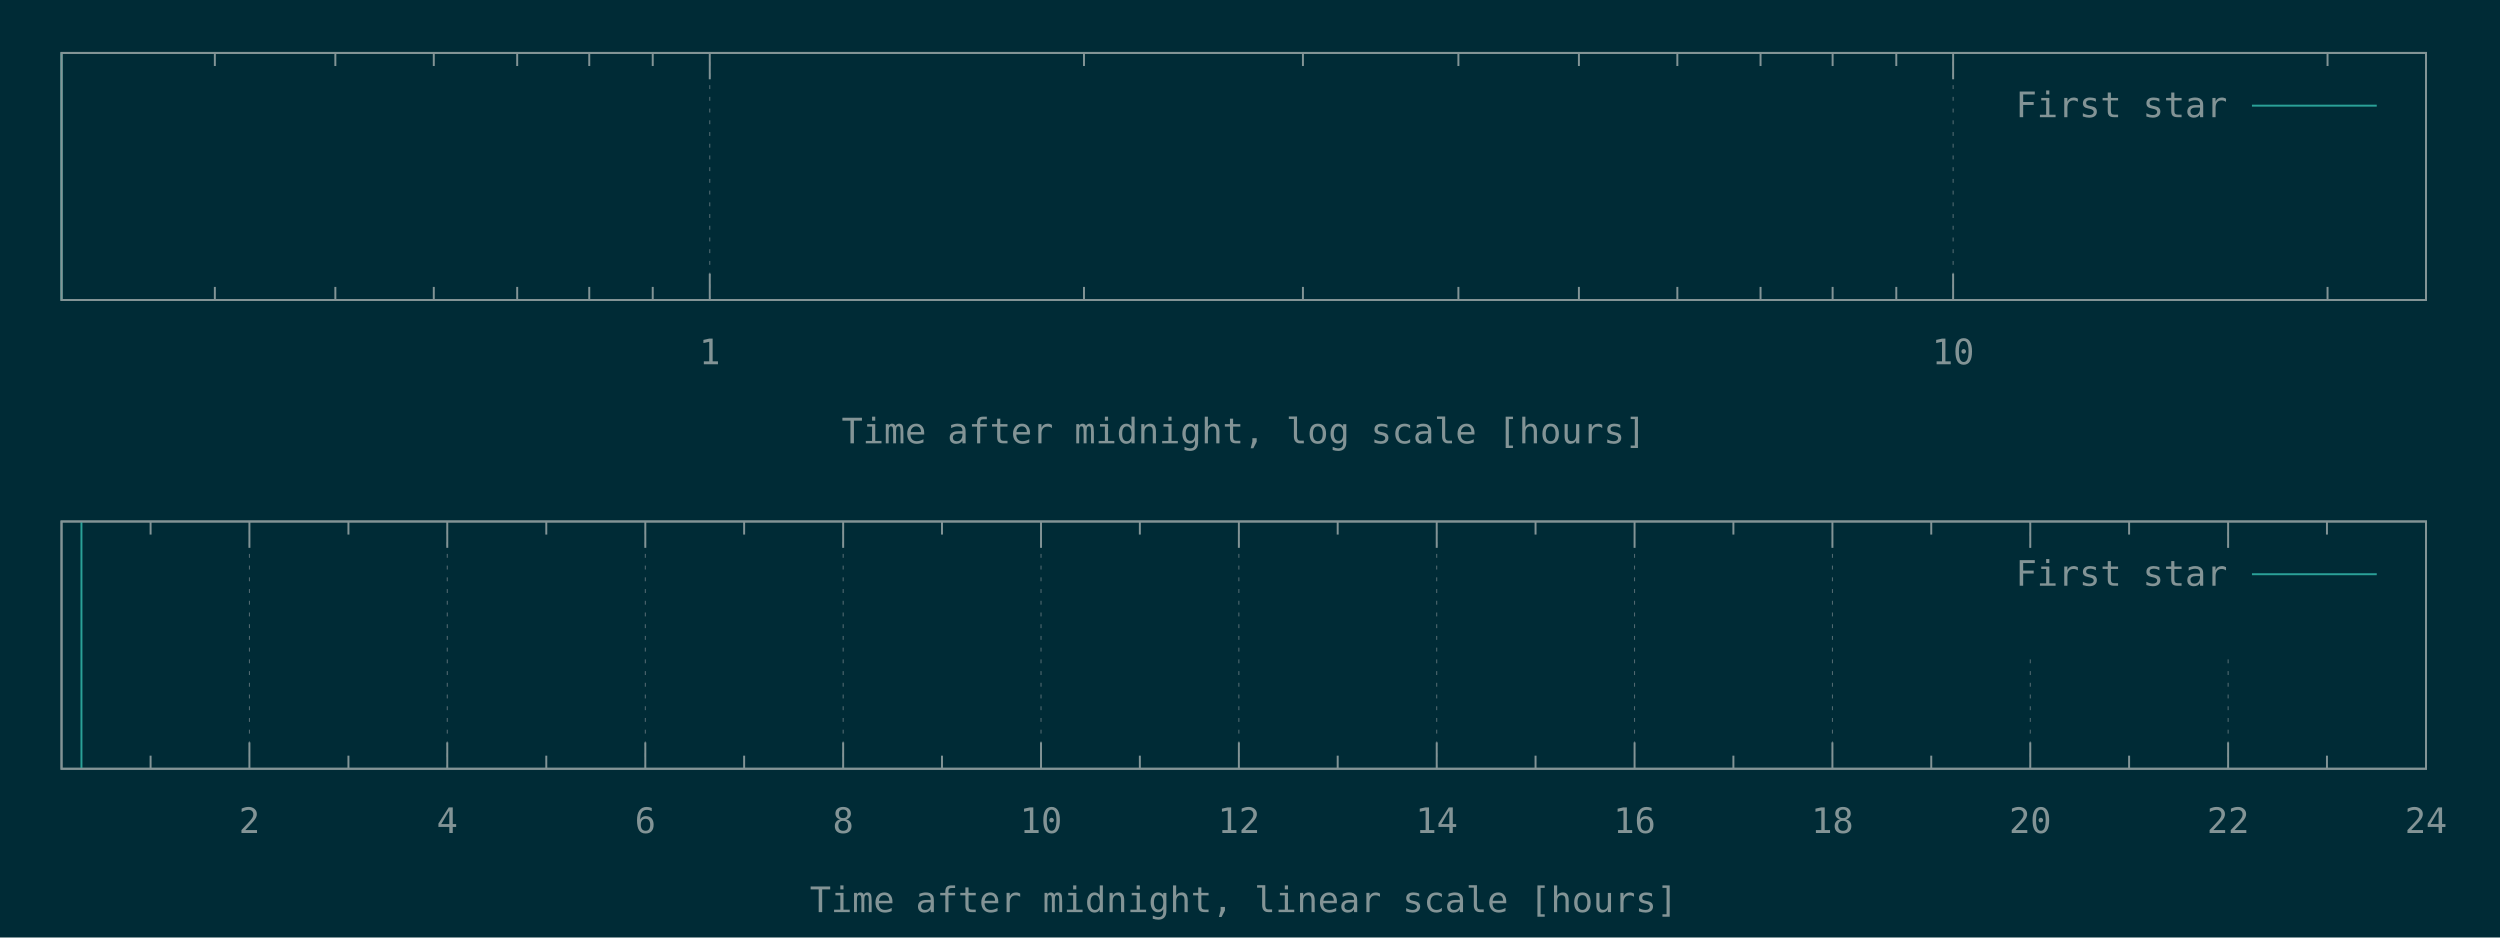
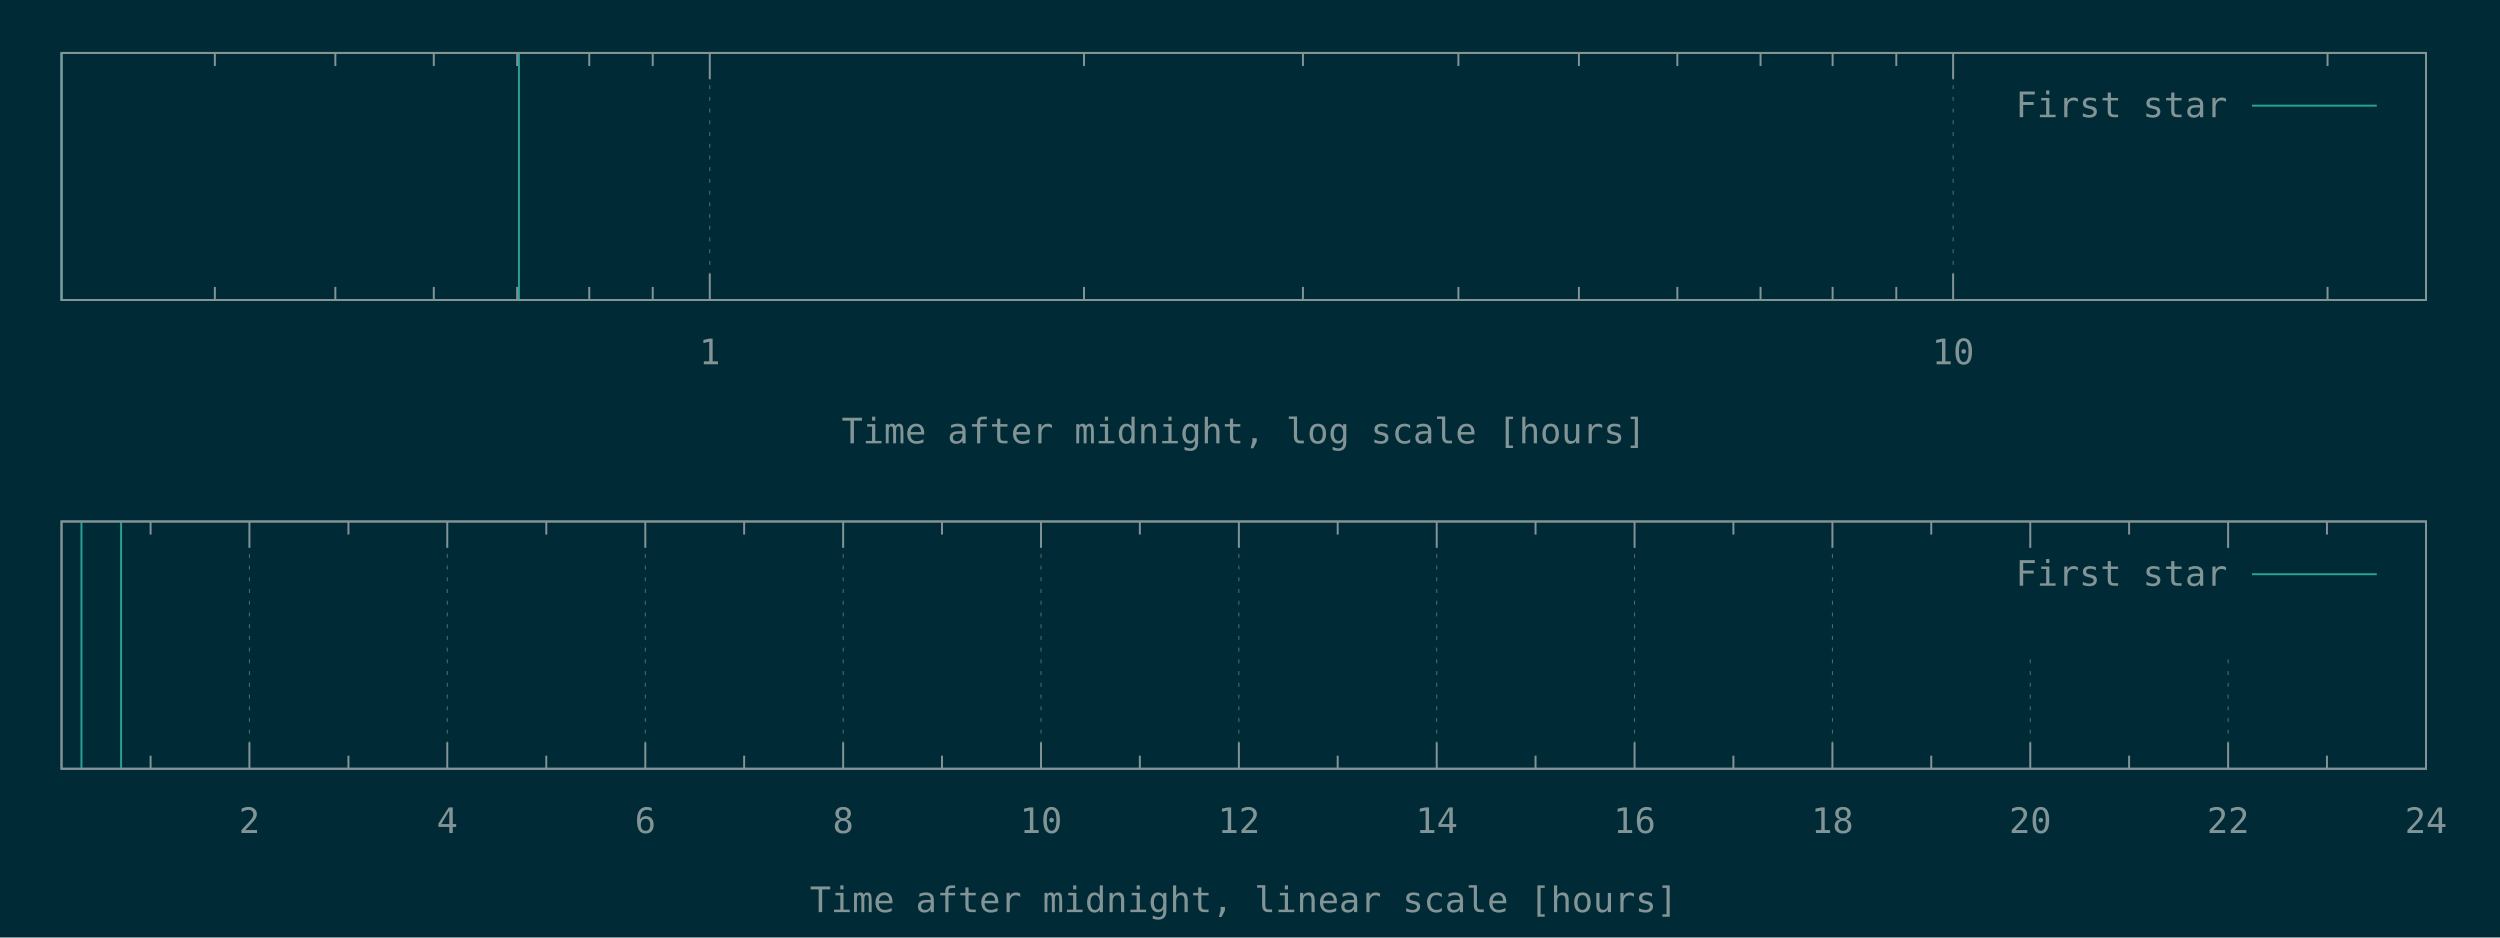
<svg xmlns="http://www.w3.org/2000/svg" xmlns:xlink="http://www.w3.org/1999/xlink" width="1280" height="480" viewBox="0 0 1280 480">
  <g id="gnuplot_canvas">
    <rect x="0" y="0" width="1280" height="480" fill="#002b36" />
    <defs>
      <circle id="gpDot" r="0.5" stroke-width="0.5" stroke="currentColor" />
      <path id="gpPt0" stroke-width="0.148" stroke="currentColor" d="M-1,0 h2 M0,-1 v2" />
      <path id="gpPt1" stroke-width="0.148" stroke="currentColor" d="M-1,-1 L1,1 M1,-1 L-1,1" />
      <path id="gpPt2" stroke-width="0.148" stroke="currentColor" d="M-1,0 L1,0 M0,-1 L0,1 M-1,-1 L1,1 M-1,1 L1,-1" />
      <rect id="gpPt3" stroke-width="0.148" stroke="currentColor" x="-1" y="-1" width="2" height="2" />
      <rect id="gpPt4" stroke-width="0.148" stroke="currentColor" fill="currentColor" x="-1" y="-1" width="2" height="2" />
      <circle id="gpPt5" stroke-width="0.148" stroke="currentColor" cx="0" cy="0" r="1" />
      <use xlink:href="#gpPt5" id="gpPt6" fill="currentColor" stroke="none" />
      <path id="gpPt7" stroke-width="0.148" stroke="currentColor" d="M0,-1.33 L-1.33,0.67 L1.33,0.67 z" />
      <use xlink:href="#gpPt7" id="gpPt8" fill="currentColor" stroke="none" />
      <use xlink:href="#gpPt7" id="gpPt9" stroke="currentColor" transform="rotate(180)" />
      <use xlink:href="#gpPt9" id="gpPt10" fill="currentColor" stroke="none" />
      <use xlink:href="#gpPt3" id="gpPt11" stroke="currentColor" transform="rotate(45)" />
      <use xlink:href="#gpPt11" id="gpPt12" fill="currentColor" stroke="none" />
      <path id="gpPt13" stroke-width="0.148" stroke="currentColor" d="M0,1.330 L1.265,0.411 L0.782,-1.067 L-0.782,-1.076 L-1.265,0.411 z" />
      <use xlink:href="#gpPt13" id="gpPt14" fill="currentColor" stroke="none" />
      <filter id="textbox" filterUnits="objectBoundingBox" x="0" y="0" height="1" width="1">
        <feFlood flood-color="#002B36" flood-opacity="1" result="bgnd" />
        <feComposite in="SourceGraphic" in2="bgnd" operator="atop" />
      </filter>
      <filter id="greybox" filterUnits="objectBoundingBox" x="0" y="0" height="1" width="1">
        <feFlood flood-color="lightgrey" flood-opacity="1" result="grey" />
        <feComposite in="SourceGraphic" in2="grey" operator="atop" />
      </filter>
    </defs>
    <g fill="none" color="#002B36" stroke="currentColor" stroke-width="1.00" stroke-linecap="butt" stroke-linejoin="miter">
</g>
    <g fill="none" color="black" stroke="currentColor" stroke-width="1.00" stroke-linecap="butt" stroke-linejoin="miter">
      <path stroke="rgb(131, 148, 150)" d="M110.0,153.6 L110.0,146.9 M110.0,27.1 L110.0,33.8 M171.7,153.6 L171.7,146.9 M171.7,27.1 L171.7,33.8   M222.1,153.6 L222.1,146.9 M222.1,27.1 L222.1,33.8 M264.8,153.6 L264.8,146.9 M264.8,27.1 L264.8,33.8   M301.7,153.6 L301.7,146.9 M301.7,27.1 L301.7,33.8 M334.2,153.6 L334.2,146.9 M334.2,27.1 L334.2,33.8    " />
    </g>
    <g fill="none" color="black" stroke="rgb(131, 148, 150)" stroke-width="0.50" stroke-linecap="butt" stroke-linejoin="miter">
</g>
    <g fill="none" color="gray" stroke="currentColor" stroke-width="0.50" stroke-linecap="butt" stroke-linejoin="miter">
      <path stroke="rgb( 88, 110, 117)" stroke-dasharray="2,4" class="gridline" d="M363.4,153.6 L363.4,27.1  " />
    </g>
    <g fill="none" color="gray" stroke="rgb( 88, 110, 117)" stroke-width="1.00" stroke-linecap="butt" stroke-linejoin="miter">
</g>
    <g fill="none" color="black" stroke="currentColor" stroke-width="1.00" stroke-linecap="butt" stroke-linejoin="miter">
      <path stroke="rgb(131, 148, 150)" d="M363.4,153.6 L363.4,140.1 M363.4,27.1 L363.4,40.6  " />
      <g transform="translate(363.4,186.5)" stroke="none" fill="rgb(131,148,150)" font-family="Inconsolata" font-size="18.00" text-anchor="middle">
        <text>
          <tspan font-family="Inconsolata"> 1</tspan>
        </text>
      </g>
    </g>
    <g fill="none" color="black" stroke="currentColor" stroke-width="1.00" stroke-linecap="butt" stroke-linejoin="miter">
      <path stroke="rgb(131, 148, 150)" d="M555.0,153.6 L555.0,146.9 M555.0,27.1 L555.0,33.8 M667.1,153.6 L667.1,146.9 M667.1,27.1 L667.1,33.8   M746.7,153.6 L746.7,146.9 M746.7,27.1 L746.7,33.8 M808.4,153.6 L808.4,146.9 M808.4,27.1 L808.4,33.8   M858.8,153.6 L858.8,146.9 M858.8,27.1 L858.8,33.8 M901.4,153.6 L901.4,146.9 M901.4,27.1 L901.4,33.8   M938.3,153.6 L938.3,146.9 M938.3,27.1 L938.3,33.8 M970.9,153.6 L970.9,146.9 M970.9,27.1 L970.9,33.8    " />
    </g>
    <g fill="none" color="black" stroke="rgb(131, 148, 150)" stroke-width="0.50" stroke-linecap="butt" stroke-linejoin="miter">
</g>
    <g fill="none" color="gray" stroke="currentColor" stroke-width="0.50" stroke-linecap="butt" stroke-linejoin="miter">
      <path stroke="rgb( 88, 110, 117)" stroke-dasharray="2,4" class="gridline" d="M1000.0,153.6 L1000.0,27.1  " />
    </g>
    <g fill="none" color="gray" stroke="rgb( 88, 110, 117)" stroke-width="1.00" stroke-linecap="butt" stroke-linejoin="miter">
</g>
    <g fill="none" color="black" stroke="currentColor" stroke-width="1.00" stroke-linecap="butt" stroke-linejoin="miter">
      <path stroke="rgb(131, 148, 150)" d="M1000.0,153.6 L1000.0,140.1 M1000.0,27.1 L1000.0,40.6  " />
      <g transform="translate(1000.0,186.5)" stroke="none" fill="rgb(131,148,150)" font-family="Inconsolata" font-size="18.00" text-anchor="middle">
        <text>
          <tspan font-family="Inconsolata"> 10</tspan>
        </text>
      </g>
    </g>
    <g fill="none" color="black" stroke="currentColor" stroke-width="1.00" stroke-linecap="butt" stroke-linejoin="miter">
      <path stroke="rgb(131, 148, 150)" d="M1191.7,153.6 L1191.7,146.9 M1191.7,27.1 L1191.7,33.8  " />
    </g>
    <g fill="none" color="black" stroke="currentColor" stroke-width="1.00" stroke-linecap="butt" stroke-linejoin="miter">
      <path stroke="rgb(131, 148, 150)" d="M31.5,27.1 L31.5,153.6 L1242.1,153.6 L1242.1,27.1 L31.5,27.1 Z  " />
    </g>
    <g fill="none" color="black" stroke="currentColor" stroke-width="1.00" stroke-linecap="butt" stroke-linejoin="miter">
      <g transform="translate(636.8,227.0)" stroke="none" fill="rgb(131,148,150)" font-family="Inconsolata" font-size="18.00" text-anchor="middle">
        <text>
          <tspan font-family="Inconsolata">Time after midnight, log scale [hours]</tspan>
        </text>
      </g>
    </g>
    <g fill="none" color="black" stroke="currentColor" stroke-width="1.00" stroke-linecap="butt" stroke-linejoin="miter">
</g>
    <g id="gnuplot_plot_1a">
      <g fill="none" color="black" stroke="currentColor" stroke-width="1.00" stroke-linecap="butt" stroke-linejoin="miter">
-         <path stroke="rgb( 42, 161, 152)" d="M31.5,153.6 L31.5,27.1  " />
+         <path stroke="rgb( 42, 161, 152)" d="M31.5,153.6 L31.5,27.1 M265.7,153.6 L265.7,27.1  " />
      </g>
    </g>
    <g id="gnuplot_plot_2a">
      <g fill="none" color="black" stroke="currentColor" stroke-width="1.00" stroke-linecap="butt" stroke-linejoin="miter">
</g>
    </g>
    <g stroke="none" shape-rendering="crispEdges">
      <polygon fill="#002B36" points="1001.8,94.6 1229.5,94.6 1229.5,40.6 1001.8,40.6 " />
    </g>
    <g id="gnuplot_plot_1a">
      <g fill="none" color="black" stroke="currentColor" stroke-width="1.00" stroke-linecap="butt" stroke-linejoin="miter">
        <g transform="translate(1140.4,60.0)" stroke="none" fill="rgb(131,148,150)" font-family="Inconsolata" font-size="18.00" text-anchor="end">
          <text>
            <tspan font-family="Inconsolata">First star</tspan>
          </text>
        </g>
      </g>
      <g fill="none" color="black" stroke="currentColor" stroke-width="1.00" stroke-linecap="butt" stroke-linejoin="miter">
        <path stroke="rgb( 42, 161, 152)" d="M1153.0,54.1 L1216.9,54.1  " />
      </g>
    </g>
    <g id="gnuplot_plot_2a">
      <g fill="none" color="black" stroke="currentColor" stroke-width="1.00" stroke-linecap="butt" stroke-linejoin="miter">
</g>
    </g>
    <g fill="none" color="#002B36" stroke="rgb(211,  54, 130)" stroke-width="2.00" stroke-linecap="butt" stroke-linejoin="miter">
</g>
    <g fill="none" color="black" stroke="currentColor" stroke-width="2.00" stroke-linecap="butt" stroke-linejoin="miter">
</g>
    <g fill="none" color="black" stroke="black" stroke-width="1.00" stroke-linecap="butt" stroke-linejoin="miter">
</g>
    <g fill="none" color="black" stroke="currentColor" stroke-width="1.00" stroke-linecap="butt" stroke-linejoin="miter">
      <path stroke="rgb(131, 148, 150)" d="M31.5,27.1 L31.5,153.6 L1242.1,153.6 L1242.1,27.1 L31.5,27.1 Z  " />
    </g>
    <g fill="none" color="black" stroke="currentColor" stroke-width="1.00" stroke-linecap="butt" stroke-linejoin="miter">
</g>
    <g fill="none" color="black" stroke="currentColor" stroke-width="1.00" stroke-linecap="butt" stroke-linejoin="miter">
      <path stroke="rgb(131, 148, 150)" d="M77.1,393.6 L77.1,386.9 M77.1,267.0 L77.1,273.7  " />
    </g>
    <g fill="none" color="black" stroke="rgb(131, 148, 150)" stroke-width="0.50" stroke-linecap="butt" stroke-linejoin="miter">
</g>
    <g fill="none" color="gray" stroke="currentColor" stroke-width="0.50" stroke-linecap="butt" stroke-linejoin="miter">
      <path stroke="rgb( 88, 110, 117)" stroke-dasharray="2,4" class="gridline" d="M127.7,393.6 L127.7,267.0  " />
    </g>
    <g fill="none" color="gray" stroke="rgb( 88, 110, 117)" stroke-width="1.00" stroke-linecap="butt" stroke-linejoin="miter">
</g>
    <g fill="none" color="black" stroke="currentColor" stroke-width="1.00" stroke-linecap="butt" stroke-linejoin="miter">
      <path stroke="rgb(131, 148, 150)" d="M127.7,393.6 L127.7,380.1 M127.7,267.0 L127.7,280.5  " />
      <g transform="translate(127.7,426.5)" stroke="none" fill="rgb(131,148,150)" font-family="Inconsolata" font-size="18.00" text-anchor="middle">
        <text>
          <tspan font-family="Inconsolata"> 2</tspan>
        </text>
      </g>
    </g>
    <g fill="none" color="black" stroke="currentColor" stroke-width="1.00" stroke-linecap="butt" stroke-linejoin="miter">
      <path stroke="rgb(131, 148, 150)" d="M178.4,393.6 L178.4,386.9 M178.4,267.0 L178.4,273.7  " />
    </g>
    <g fill="none" color="black" stroke="rgb(131, 148, 150)" stroke-width="0.50" stroke-linecap="butt" stroke-linejoin="miter">
</g>
    <g fill="none" color="gray" stroke="currentColor" stroke-width="0.50" stroke-linecap="butt" stroke-linejoin="miter">
      <path stroke="rgb( 88, 110, 117)" stroke-dasharray="2,4" class="gridline" d="M229.0,393.6 L229.0,267.0  " />
    </g>
    <g fill="none" color="gray" stroke="rgb( 88, 110, 117)" stroke-width="1.00" stroke-linecap="butt" stroke-linejoin="miter">
</g>
    <g fill="none" color="black" stroke="currentColor" stroke-width="1.00" stroke-linecap="butt" stroke-linejoin="miter">
      <path stroke="rgb(131, 148, 150)" d="M229.0,393.6 L229.0,380.1 M229.0,267.0 L229.0,280.5  " />
      <g transform="translate(229.0,426.5)" stroke="none" fill="rgb(131,148,150)" font-family="Inconsolata" font-size="18.00" text-anchor="middle">
        <text>
          <tspan font-family="Inconsolata"> 4</tspan>
        </text>
      </g>
    </g>
    <g fill="none" color="black" stroke="currentColor" stroke-width="1.00" stroke-linecap="butt" stroke-linejoin="miter">
      <path stroke="rgb(131, 148, 150)" d="M279.7,393.6 L279.7,386.9 M279.7,267.0 L279.7,273.7  " />
    </g>
    <g fill="none" color="black" stroke="rgb(131, 148, 150)" stroke-width="0.50" stroke-linecap="butt" stroke-linejoin="miter">
</g>
    <g fill="none" color="gray" stroke="currentColor" stroke-width="0.50" stroke-linecap="butt" stroke-linejoin="miter">
      <path stroke="rgb( 88, 110, 117)" stroke-dasharray="2,4" class="gridline" d="M330.4,393.6 L330.4,267.0  " />
    </g>
    <g fill="none" color="gray" stroke="rgb( 88, 110, 117)" stroke-width="1.00" stroke-linecap="butt" stroke-linejoin="miter">
</g>
    <g fill="none" color="black" stroke="currentColor" stroke-width="1.00" stroke-linecap="butt" stroke-linejoin="miter">
      <path stroke="rgb(131, 148, 150)" d="M330.4,393.6 L330.4,380.1 M330.4,267.0 L330.4,280.5  " />
      <g transform="translate(330.4,426.5)" stroke="none" fill="rgb(131,148,150)" font-family="Inconsolata" font-size="18.00" text-anchor="middle">
        <text>
          <tspan font-family="Inconsolata"> 6</tspan>
        </text>
      </g>
    </g>
    <g fill="none" color="black" stroke="currentColor" stroke-width="1.00" stroke-linecap="butt" stroke-linejoin="miter">
      <path stroke="rgb(131, 148, 150)" d="M381.0,393.6 L381.0,386.9 M381.0,267.0 L381.0,273.7  " />
    </g>
    <g fill="none" color="black" stroke="rgb(131, 148, 150)" stroke-width="0.50" stroke-linecap="butt" stroke-linejoin="miter">
</g>
    <g fill="none" color="gray" stroke="currentColor" stroke-width="0.50" stroke-linecap="butt" stroke-linejoin="miter">
      <path stroke="rgb( 88, 110, 117)" stroke-dasharray="2,4" class="gridline" d="M431.7,393.6 L431.7,267.0  " />
    </g>
    <g fill="none" color="gray" stroke="rgb( 88, 110, 117)" stroke-width="1.00" stroke-linecap="butt" stroke-linejoin="miter">
</g>
    <g fill="none" color="black" stroke="currentColor" stroke-width="1.00" stroke-linecap="butt" stroke-linejoin="miter">
      <path stroke="rgb(131, 148, 150)" d="M431.7,393.6 L431.7,380.1 M431.7,267.0 L431.7,280.5  " />
      <g transform="translate(431.7,426.5)" stroke="none" fill="rgb(131,148,150)" font-family="Inconsolata" font-size="18.00" text-anchor="middle">
        <text>
          <tspan font-family="Inconsolata"> 8</tspan>
        </text>
      </g>
    </g>
    <g fill="none" color="black" stroke="currentColor" stroke-width="1.00" stroke-linecap="butt" stroke-linejoin="miter">
      <path stroke="rgb(131, 148, 150)" d="M482.3,393.6 L482.3,386.9 M482.3,267.0 L482.3,273.7  " />
    </g>
    <g fill="none" color="black" stroke="rgb(131, 148, 150)" stroke-width="0.50" stroke-linecap="butt" stroke-linejoin="miter">
</g>
    <g fill="none" color="gray" stroke="currentColor" stroke-width="0.50" stroke-linecap="butt" stroke-linejoin="miter">
      <path stroke="rgb( 88, 110, 117)" stroke-dasharray="2,4" class="gridline" d="M533.0,393.6 L533.0,267.0  " />
    </g>
    <g fill="none" color="gray" stroke="rgb( 88, 110, 117)" stroke-width="1.00" stroke-linecap="butt" stroke-linejoin="miter">
</g>
    <g fill="none" color="black" stroke="currentColor" stroke-width="1.00" stroke-linecap="butt" stroke-linejoin="miter">
      <path stroke="rgb(131, 148, 150)" d="M533.0,393.6 L533.0,380.1 M533.0,267.0 L533.0,280.5  " />
      <g transform="translate(533.0,426.5)" stroke="none" fill="rgb(131,148,150)" font-family="Inconsolata" font-size="18.00" text-anchor="middle">
        <text>
          <tspan font-family="Inconsolata"> 10</tspan>
        </text>
      </g>
    </g>
    <g fill="none" color="black" stroke="currentColor" stroke-width="1.00" stroke-linecap="butt" stroke-linejoin="miter">
      <path stroke="rgb(131, 148, 150)" d="M583.6,393.6 L583.6,386.9 M583.6,267.0 L583.6,273.7  " />
    </g>
    <g fill="none" color="black" stroke="rgb(131, 148, 150)" stroke-width="0.50" stroke-linecap="butt" stroke-linejoin="miter">
</g>
    <g fill="none" color="gray" stroke="currentColor" stroke-width="0.50" stroke-linecap="butt" stroke-linejoin="miter">
      <path stroke="rgb( 88, 110, 117)" stroke-dasharray="2,4" class="gridline" d="M634.3,393.6 L634.3,267.0  " />
    </g>
    <g fill="none" color="gray" stroke="rgb( 88, 110, 117)" stroke-width="1.00" stroke-linecap="butt" stroke-linejoin="miter">
</g>
    <g fill="none" color="black" stroke="currentColor" stroke-width="1.00" stroke-linecap="butt" stroke-linejoin="miter">
      <path stroke="rgb(131, 148, 150)" d="M634.3,393.6 L634.3,380.1 M634.3,267.0 L634.3,280.5  " />
      <g transform="translate(634.3,426.5)" stroke="none" fill="rgb(131,148,150)" font-family="Inconsolata" font-size="18.00" text-anchor="middle">
        <text>
          <tspan font-family="Inconsolata"> 12</tspan>
        </text>
      </g>
    </g>
    <g fill="none" color="black" stroke="currentColor" stroke-width="1.00" stroke-linecap="butt" stroke-linejoin="miter">
      <path stroke="rgb(131, 148, 150)" d="M684.9,393.6 L684.9,386.9 M684.9,267.0 L684.9,273.7  " />
    </g>
    <g fill="none" color="black" stroke="rgb(131, 148, 150)" stroke-width="0.50" stroke-linecap="butt" stroke-linejoin="miter">
</g>
    <g fill="none" color="gray" stroke="currentColor" stroke-width="0.50" stroke-linecap="butt" stroke-linejoin="miter">
      <path stroke="rgb( 88, 110, 117)" stroke-dasharray="2,4" class="gridline" d="M735.6,393.6 L735.6,267.0  " />
    </g>
    <g fill="none" color="gray" stroke="rgb( 88, 110, 117)" stroke-width="1.00" stroke-linecap="butt" stroke-linejoin="miter">
</g>
    <g fill="none" color="black" stroke="currentColor" stroke-width="1.00" stroke-linecap="butt" stroke-linejoin="miter">
      <path stroke="rgb(131, 148, 150)" d="M735.6,393.6 L735.6,380.1 M735.6,267.0 L735.6,280.5  " />
      <g transform="translate(735.6,426.5)" stroke="none" fill="rgb(131,148,150)" font-family="Inconsolata" font-size="18.00" text-anchor="middle">
        <text>
          <tspan font-family="Inconsolata"> 14</tspan>
        </text>
      </g>
    </g>
    <g fill="none" color="black" stroke="currentColor" stroke-width="1.00" stroke-linecap="butt" stroke-linejoin="miter">
      <path stroke="rgb(131, 148, 150)" d="M786.2,393.6 L786.2,386.9 M786.2,267.0 L786.2,273.7  " />
    </g>
    <g fill="none" color="black" stroke="rgb(131, 148, 150)" stroke-width="0.50" stroke-linecap="butt" stroke-linejoin="miter">
</g>
    <g fill="none" color="gray" stroke="currentColor" stroke-width="0.50" stroke-linecap="butt" stroke-linejoin="miter">
      <path stroke="rgb( 88, 110, 117)" stroke-dasharray="2,4" class="gridline" d="M836.9,393.6 L836.9,267.0  " />
    </g>
    <g fill="none" color="gray" stroke="rgb( 88, 110, 117)" stroke-width="1.00" stroke-linecap="butt" stroke-linejoin="miter">
</g>
    <g fill="none" color="black" stroke="currentColor" stroke-width="1.00" stroke-linecap="butt" stroke-linejoin="miter">
      <path stroke="rgb(131, 148, 150)" d="M836.9,393.6 L836.9,380.1 M836.9,267.0 L836.9,280.5  " />
      <g transform="translate(836.9,426.5)" stroke="none" fill="rgb(131,148,150)" font-family="Inconsolata" font-size="18.00" text-anchor="middle">
        <text>
          <tspan font-family="Inconsolata"> 16</tspan>
        </text>
      </g>
    </g>
    <g fill="none" color="black" stroke="currentColor" stroke-width="1.00" stroke-linecap="butt" stroke-linejoin="miter">
      <path stroke="rgb(131, 148, 150)" d="M887.5,393.6 L887.5,386.9 M887.5,267.0 L887.5,273.7  " />
    </g>
    <g fill="none" color="black" stroke="rgb(131, 148, 150)" stroke-width="0.50" stroke-linecap="butt" stroke-linejoin="miter">
</g>
    <g fill="none" color="gray" stroke="currentColor" stroke-width="0.50" stroke-linecap="butt" stroke-linejoin="miter">
      <path stroke="rgb( 88, 110, 117)" stroke-dasharray="2,4" class="gridline" d="M938.2,393.6 L938.2,267.0  " />
    </g>
    <g fill="none" color="gray" stroke="rgb( 88, 110, 117)" stroke-width="1.00" stroke-linecap="butt" stroke-linejoin="miter">
</g>
    <g fill="none" color="black" stroke="currentColor" stroke-width="1.00" stroke-linecap="butt" stroke-linejoin="miter">
      <path stroke="rgb(131, 148, 150)" d="M938.2,393.6 L938.2,380.1 M938.2,267.0 L938.2,280.5  " />
      <g transform="translate(938.2,426.5)" stroke="none" fill="rgb(131,148,150)" font-family="Inconsolata" font-size="18.00" text-anchor="middle">
        <text>
          <tspan font-family="Inconsolata"> 18</tspan>
        </text>
      </g>
    </g>
    <g fill="none" color="black" stroke="currentColor" stroke-width="1.00" stroke-linecap="butt" stroke-linejoin="miter">
      <path stroke="rgb(131, 148, 150)" d="M988.8,393.6 L988.8,386.9 M988.8,267.0 L988.8,273.7  " />
    </g>
    <g fill="none" color="black" stroke="rgb(131, 148, 150)" stroke-width="0.50" stroke-linecap="butt" stroke-linejoin="miter">
</g>
    <g fill="none" color="gray" stroke="currentColor" stroke-width="0.50" stroke-linecap="butt" stroke-linejoin="miter">
      <path stroke="rgb( 88, 110, 117)" stroke-dasharray="2,4" class="gridline" d="M1039.5,393.6 L1039.5,334.5 M1039.5,280.5 L1039.5,267.0  " />
    </g>
    <g fill="none" color="gray" stroke="rgb( 88, 110, 117)" stroke-width="1.00" stroke-linecap="butt" stroke-linejoin="miter">
</g>
    <g fill="none" color="black" stroke="currentColor" stroke-width="1.00" stroke-linecap="butt" stroke-linejoin="miter">
      <path stroke="rgb(131, 148, 150)" d="M1039.5,393.6 L1039.5,380.1 M1039.5,267.0 L1039.5,280.5  " />
      <g transform="translate(1039.5,426.5)" stroke="none" fill="rgb(131,148,150)" font-family="Inconsolata" font-size="18.00" text-anchor="middle">
        <text>
          <tspan font-family="Inconsolata"> 20</tspan>
        </text>
      </g>
    </g>
    <g fill="none" color="black" stroke="currentColor" stroke-width="1.00" stroke-linecap="butt" stroke-linejoin="miter">
      <path stroke="rgb(131, 148, 150)" d="M1090.1,393.6 L1090.1,386.9 M1090.1,267.0 L1090.1,273.7  " />
    </g>
    <g fill="none" color="black" stroke="rgb(131, 148, 150)" stroke-width="0.50" stroke-linecap="butt" stroke-linejoin="miter">
</g>
    <g fill="none" color="gray" stroke="currentColor" stroke-width="0.50" stroke-linecap="butt" stroke-linejoin="miter">
      <path stroke="rgb( 88, 110, 117)" stroke-dasharray="2,4" class="gridline" d="M1140.8,393.6 L1140.8,334.5 M1140.8,280.5 L1140.8,267.0  " />
    </g>
    <g fill="none" color="gray" stroke="rgb( 88, 110, 117)" stroke-width="1.00" stroke-linecap="butt" stroke-linejoin="miter">
</g>
    <g fill="none" color="black" stroke="currentColor" stroke-width="1.00" stroke-linecap="butt" stroke-linejoin="miter">
      <path stroke="rgb(131, 148, 150)" d="M1140.8,393.6 L1140.8,380.1 M1140.8,267.0 L1140.8,280.5  " />
      <g transform="translate(1140.8,426.5)" stroke="none" fill="rgb(131,148,150)" font-family="Inconsolata" font-size="18.00" text-anchor="middle">
        <text>
          <tspan font-family="Inconsolata"> 22</tspan>
        </text>
      </g>
    </g>
    <g fill="none" color="black" stroke="currentColor" stroke-width="1.00" stroke-linecap="butt" stroke-linejoin="miter">
      <path stroke="rgb(131, 148, 150)" d="M1191.4,393.6 L1191.4,386.9 M1191.4,267.0 L1191.4,273.7  " />
    </g>
    <g fill="none" color="black" stroke="rgb(131, 148, 150)" stroke-width="0.50" stroke-linecap="butt" stroke-linejoin="miter">
</g>
    <g fill="none" color="gray" stroke="currentColor" stroke-width="0.50" stroke-linecap="butt" stroke-linejoin="miter">
      <path stroke="rgb( 88, 110, 117)" stroke-dasharray="2,4" class="gridline" d="M1242.1,393.6 L1242.1,267.0  " />
    </g>
    <g fill="none" color="gray" stroke="rgb( 88, 110, 117)" stroke-width="1.00" stroke-linecap="butt" stroke-linejoin="miter">
</g>
    <g fill="none" color="black" stroke="currentColor" stroke-width="1.00" stroke-linecap="butt" stroke-linejoin="miter">
      <path stroke="rgb(131, 148, 150)" d="M1242.1,393.6 L1242.1,380.1 M1242.1,267.0 L1242.1,280.5  " />
      <g transform="translate(1242.1,426.5)" stroke="none" fill="rgb(131,148,150)" font-family="Inconsolata" font-size="18.00" text-anchor="middle">
        <text>
          <tspan font-family="Inconsolata"> 24</tspan>
        </text>
      </g>
    </g>
    <g fill="none" color="black" stroke="currentColor" stroke-width="1.00" stroke-linecap="butt" stroke-linejoin="miter">
</g>
    <g fill="none" color="black" stroke="currentColor" stroke-width="1.00" stroke-linecap="butt" stroke-linejoin="miter">
      <path stroke="rgb(131, 148, 150)" d="M31.5,267.0 L31.5,393.6 L1242.1,393.6 L1242.1,267.0 L31.5,267.0 Z  " />
    </g>
    <g fill="none" color="black" stroke="currentColor" stroke-width="1.00" stroke-linecap="butt" stroke-linejoin="miter">
      <g transform="translate(636.8,467.0)" stroke="none" fill="rgb(131,148,150)" font-family="Inconsolata" font-size="18.00" text-anchor="middle">
        <text>
          <tspan font-family="Inconsolata">Time after midnight, linear scale [hours]</tspan>
        </text>
      </g>
    </g>
    <g fill="none" color="black" stroke="currentColor" stroke-width="1.00" stroke-linecap="butt" stroke-linejoin="miter">
</g>
    <g id="gnuplot_plot_1b">
      <g fill="none" color="black" stroke="currentColor" stroke-width="1.00" stroke-linecap="butt" stroke-linejoin="miter">
-         <path stroke="rgb( 42, 161, 152)" d="M41.7,393.6 L41.7,267.0  " />
+         <path stroke="rgb( 42, 161, 152)" d="M41.7,393.6 L41.7,267.0 M62.0,393.6 L62.0,267.0  " />
      </g>
    </g>
    <g id="gnuplot_plot_2b">
      <g fill="none" color="black" stroke="currentColor" stroke-width="1.00" stroke-linecap="butt" stroke-linejoin="miter">
</g>
    </g>
    <g stroke="none" shape-rendering="crispEdges">
      <polygon fill="#002B36" points="1001.8,334.5 1229.5,334.5 1229.5,280.5 1001.8,280.5 " />
    </g>
    <g id="gnuplot_plot_1b">
      <g fill="none" color="black" stroke="currentColor" stroke-width="1.00" stroke-linecap="butt" stroke-linejoin="miter">
        <g transform="translate(1140.4,299.9)" stroke="none" fill="rgb(131,148,150)" font-family="Inconsolata" font-size="18.00" text-anchor="end">
          <text>
            <tspan font-family="Inconsolata">First star</tspan>
          </text>
        </g>
      </g>
      <g fill="none" color="black" stroke="currentColor" stroke-width="1.00" stroke-linecap="butt" stroke-linejoin="miter">
        <path stroke="rgb( 42, 161, 152)" d="M1153.0,294.0 L1216.9,294.0  " />
      </g>
    </g>
    <g id="gnuplot_plot_2b">
      <g fill="none" color="black" stroke="currentColor" stroke-width="1.00" stroke-linecap="butt" stroke-linejoin="miter">
</g>
    </g>
    <g fill="none" color="#002B36" stroke="rgb(211,  54, 130)" stroke-width="2.00" stroke-linecap="butt" stroke-linejoin="miter">
</g>
    <g fill="none" color="black" stroke="currentColor" stroke-width="2.00" stroke-linecap="butt" stroke-linejoin="miter">
</g>
    <g fill="none" color="black" stroke="black" stroke-width="1.00" stroke-linecap="butt" stroke-linejoin="miter">
</g>
    <g fill="none" color="black" stroke="currentColor" stroke-width="1.00" stroke-linecap="butt" stroke-linejoin="miter">
      <path stroke="rgb(131, 148, 150)" d="M31.5,267.0 L31.5,393.6 L1242.1,393.6 L1242.1,267.0 L31.5,267.0 Z  " />
    </g>
    <g fill="none" color="black" stroke="currentColor" stroke-width="1.00" stroke-linecap="butt" stroke-linejoin="miter">
</g>
  </g>
</svg>
